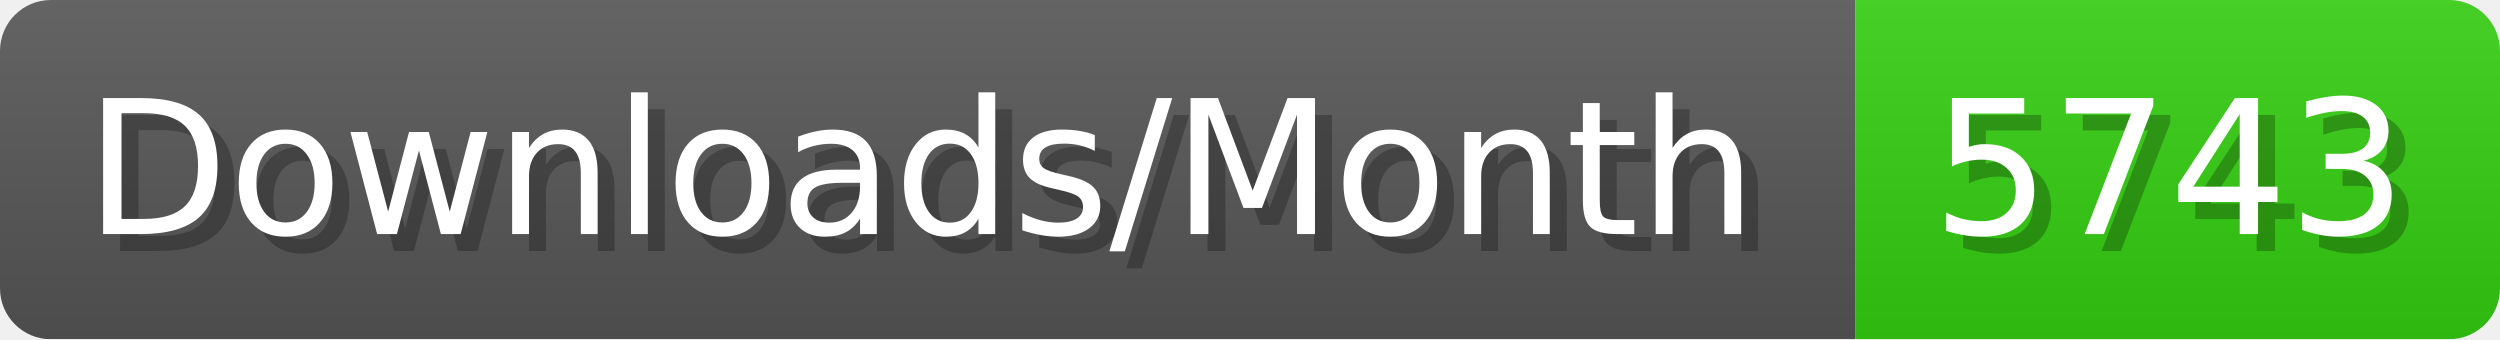
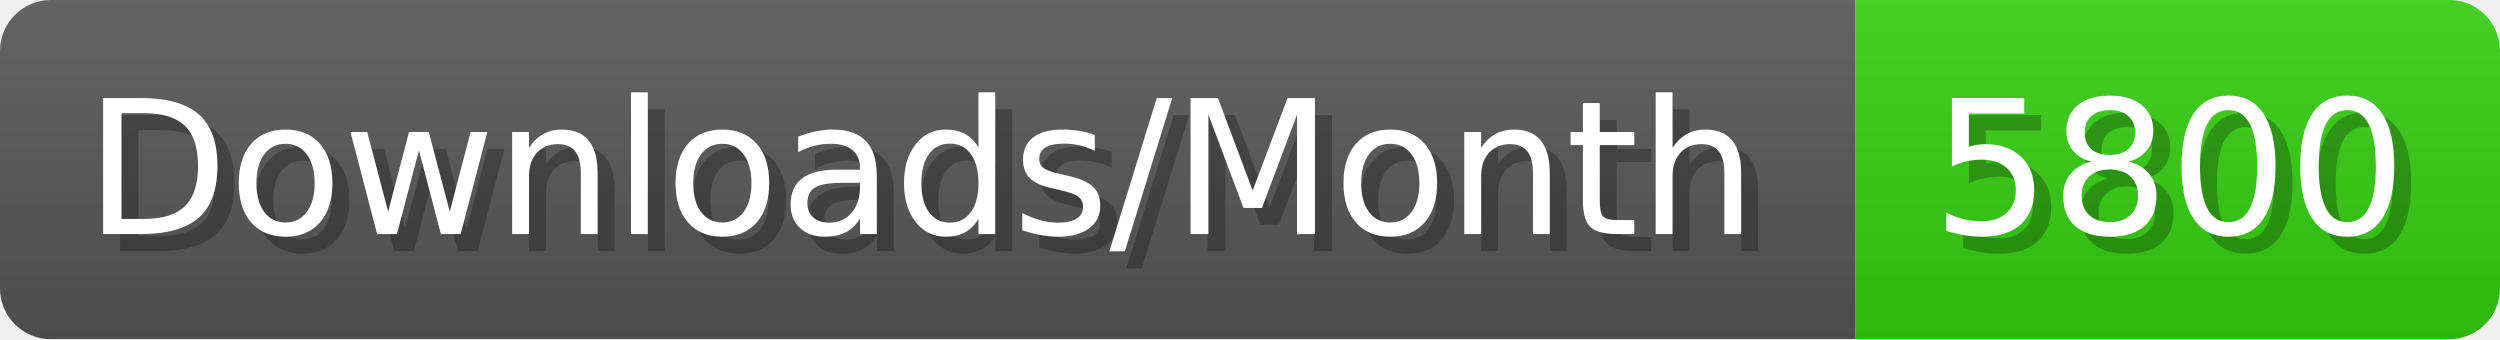
- <svg xmlns="http://www.w3.org/2000/svg" width="147.4" height="20" viewBox="0 0 1474 200" role="img" aria-label="Downloads/Month: 5743">
+ <svg xmlns="http://www.w3.org/2000/svg" width="147.4" height="20" viewBox="0 0 1474 200" role="img" aria-label="Downloads/Month: 5800">
  <linearGradient id="YlXUI" x2="0" y2="100%">
    <stop offset="0" stop-opacity=".1" stop-color="#EEE" />
    <stop offset="1" stop-opacity=".1" />
  </linearGradient>
  <mask id="JHhop">
    <rect width="1474" height="200" rx="30" fill="#FFF" />
  </mask>
  <g mask="url(#JHhop)">
    <rect width="1094" height="200" fill="#555" />
    <rect width="380" height="200" fill="#3C1" x="1094" />
    <rect width="1474" height="200" fill="url(#YlXUI)" />
  </g>
  <g aria-hidden="true" fill="#fff" text-anchor="start" font-family="Verdana,DejaVu Sans,sans-serif" font-size="110">
    <text x="60" y="148" textLength="994" fill="#000" opacity="0.25">Downloads/Month</text>
    <text x="50" y="138" textLength="994">Downloads/Month</text>
-     <text x="1149" y="148" textLength="280" fill="#000" opacity="0.25">5743</text>
-     <text x="1139" y="138" textLength="280">5743</text>
+     <text x="1149" y="148" textLength="280" fill="#000" opacity="0.25">5800</text>
+     <text x="1139" y="138" textLength="280">5800</text>
  </g>
</svg>
